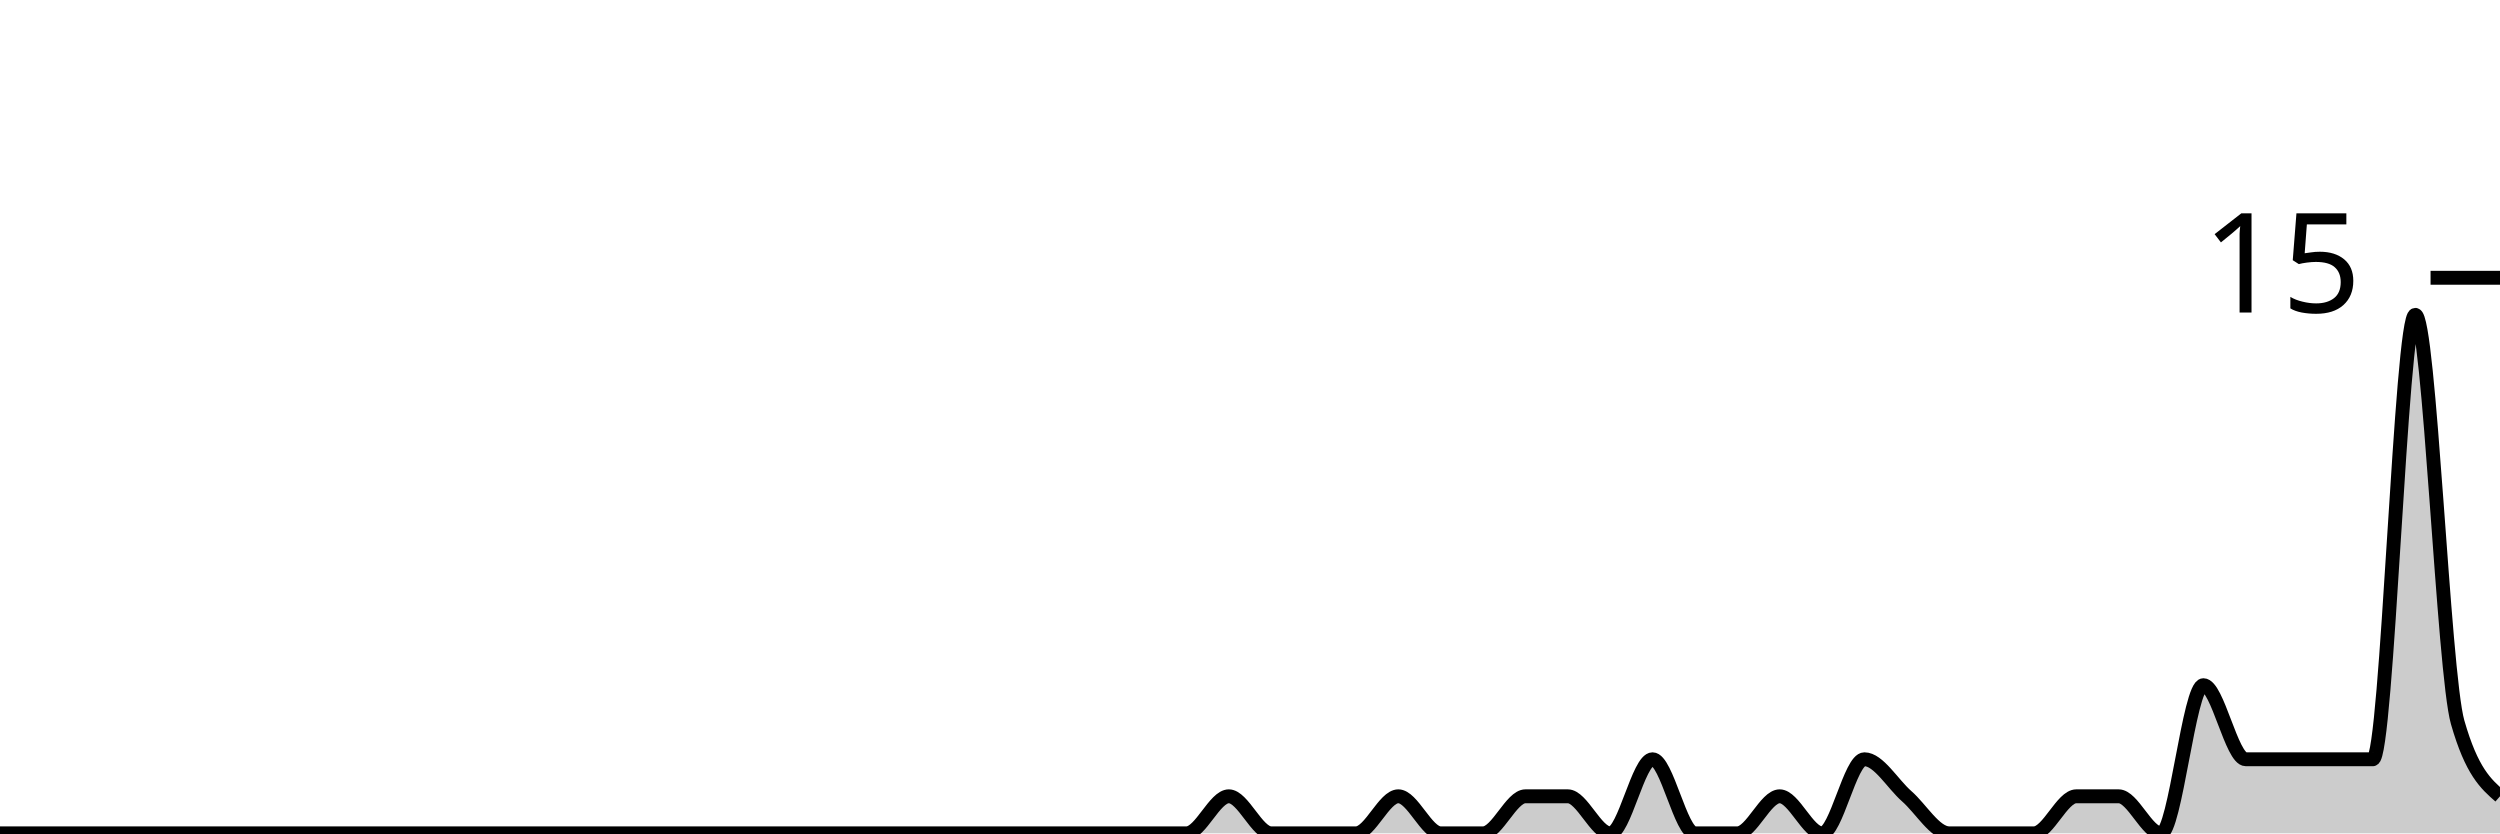
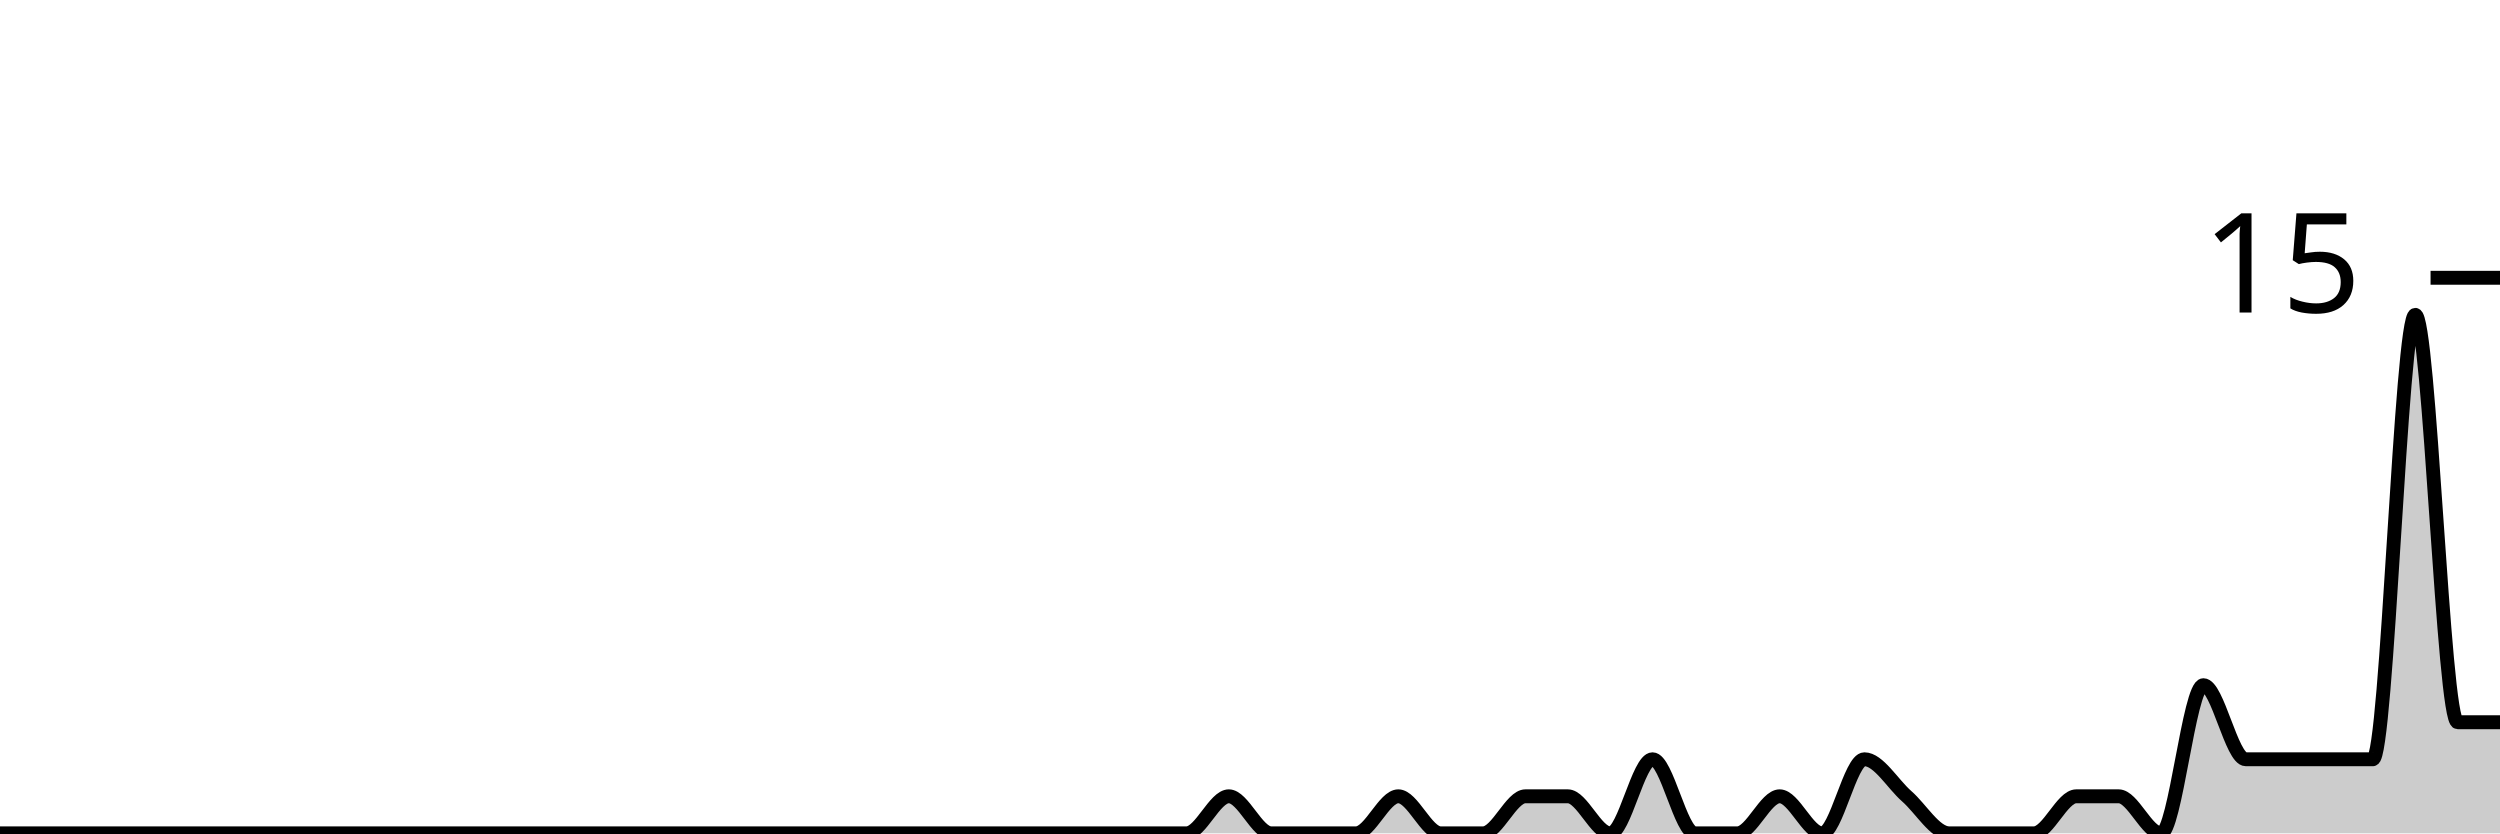
<svg xmlns="http://www.w3.org/2000/svg" viewBox="0 0 180 60">
  <g transform="translate(0,20)">
-     <path class="area" fill="rgba(0, 0, 0, 0.2)" d="M0,40C1.017,40,2.034,40,3.051,40C4.068,40,5.085,40,6.102,40C7.119,40,8.136,40,9.153,40C10.169,40,11.186,40,12.203,40C13.22,40,14.237,40,15.254,40C16.271,40,17.288,40,18.305,40C19.322,40,20.339,40,21.356,40C22.373,40,23.39,40,24.407,40C25.424,40,26.441,40,27.458,40C28.475,40,29.492,40,30.508,40C31.525,40,32.542,40,33.559,40C34.576,40,35.593,40,36.61,40C37.627,40,38.644,40,39.661,40C40.678,40,41.695,40,42.712,40C43.729,40,44.746,40,45.763,40C46.78,40,47.797,40,48.814,40C49.831,40,50.847,40,51.864,40C52.881,40,53.898,40,54.915,40C55.932,40,56.949,40,57.966,40C58.983,40,60,40,61.017,40C62.034,40,63.051,40,64.068,40C65.085,40,66.102,40,67.119,40C68.136,40,69.153,40,70.169,40C71.186,40,72.203,40,73.22,40C74.237,40,75.254,40,76.271,40C77.288,40,78.305,40,79.322,40C80.339,40,81.356,40,82.373,40C83.39,40,84.407,40,85.424,40C86.441,40,87.458,37.333,88.475,37.333C89.492,37.333,90.508,40,91.525,40C92.542,40,93.559,40,94.576,40C95.593,40,96.61,40,97.627,40C98.644,40,99.661,37.333,100.678,37.333C101.695,37.333,102.712,40,103.729,40C104.746,40,105.763,40,106.78,40C107.797,40,108.814,37.333,109.831,37.333C110.847,37.333,111.864,37.333,112.881,37.333C113.898,37.333,114.915,40,115.932,40C116.949,40,117.966,34.667,118.983,34.667C120,34.667,121.017,40,122.034,40C123.051,40,124.068,40,125.085,40C126.102,40,127.119,37.333,128.136,37.333C129.153,37.333,130.169,40,131.186,40C132.203,40,133.22,34.667,134.237,34.667C135.254,34.667,136.271,36.444,137.288,37.333C138.305,38.222,139.322,40,140.339,40C141.356,40,142.373,40,143.39,40C144.407,40,145.424,40,146.441,40C147.458,40,148.475,37.333,149.492,37.333C150.508,37.333,151.525,37.333,152.542,37.333C153.559,37.333,154.576,40,155.593,40C156.61,40,157.627,29.333,158.644,29.333C159.661,29.333,160.678,34.667,161.695,34.667C162.712,34.667,163.729,34.667,164.746,34.667C165.763,34.667,166.78,34.667,167.797,34.667C168.814,34.667,169.831,34.667,170.847,34.667C171.864,34.667,172.881,2.667,173.898,2.667C174.915,2.667,175.932,28.444,176.949,32C177.966,35.556,178.983,36.444,180,37.333L180,40C178.983,40,177.966,40,176.949,40C175.932,40,174.915,40,173.898,40C172.881,40,171.864,40,170.847,40C169.831,40,168.814,40,167.797,40C166.78,40,165.763,40,164.746,40C163.729,40,162.712,40,161.695,40C160.678,40,159.661,40,158.644,40C157.627,40,156.61,40,155.593,40C154.576,40,153.559,40,152.542,40C151.525,40,150.508,40,149.492,40C148.475,40,147.458,40,146.441,40C145.424,40,144.407,40,143.39,40C142.373,40,141.356,40,140.339,40C139.322,40,138.305,40,137.288,40C136.271,40,135.254,40,134.237,40C133.22,40,132.203,40,131.186,40C130.169,40,129.153,40,128.136,40C127.119,40,126.102,40,125.085,40C124.068,40,123.051,40,122.034,40C121.017,40,120,40,118.983,40C117.966,40,116.949,40,115.932,40C114.915,40,113.898,40,112.881,40C111.864,40,110.847,40,109.831,40C108.814,40,107.797,40,106.78,40C105.763,40,104.746,40,103.729,40C102.712,40,101.695,40,100.678,40C99.661,40,98.644,40,97.627,40C96.61,40,95.593,40,94.576,40C93.559,40,92.542,40,91.525,40C90.508,40,89.492,40,88.475,40C87.458,40,86.441,40,85.424,40C84.407,40,83.39,40,82.373,40C81.356,40,80.339,40,79.322,40C78.305,40,77.288,40,76.271,40C75.254,40,74.237,40,73.22,40C72.203,40,71.186,40,70.169,40C69.153,40,68.136,40,67.119,40C66.102,40,65.085,40,64.068,40C63.051,40,62.034,40,61.017,40C60,40,58.983,40,57.966,40C56.949,40,55.932,40,54.915,40C53.898,40,52.881,40,51.864,40C50.847,40,49.831,40,48.814,40C47.797,40,46.78,40,45.763,40C44.746,40,43.729,40,42.712,40C41.695,40,40.678,40,39.661,40C38.644,40,37.627,40,36.61,40C35.593,40,34.576,40,33.559,40C32.542,40,31.525,40,30.508,40C29.492,40,28.475,40,27.458,40C26.441,40,25.424,40,24.407,40C23.39,40,22.373,40,21.356,40C20.339,40,19.322,40,18.305,40C17.288,40,16.271,40,15.254,40C14.237,40,13.22,40,12.203,40C11.186,40,10.169,40,9.153,40C8.136,40,7.119,40,6.102,40C5.085,40,4.068,40,3.051,40C2.034,40,1.017,40,0,40Z" />
-     <path class="line" stroke="black" fill="none" d="M0,40C1.017,40,2.034,40,3.051,40C4.068,40,5.085,40,6.102,40C7.119,40,8.136,40,9.153,40C10.169,40,11.186,40,12.203,40C13.22,40,14.237,40,15.254,40C16.271,40,17.288,40,18.305,40C19.322,40,20.339,40,21.356,40C22.373,40,23.39,40,24.407,40C25.424,40,26.441,40,27.458,40C28.475,40,29.492,40,30.508,40C31.525,40,32.542,40,33.559,40C34.576,40,35.593,40,36.61,40C37.627,40,38.644,40,39.661,40C40.678,40,41.695,40,42.712,40C43.729,40,44.746,40,45.763,40C46.78,40,47.797,40,48.814,40C49.831,40,50.847,40,51.864,40C52.881,40,53.898,40,54.915,40C55.932,40,56.949,40,57.966,40C58.983,40,60,40,61.017,40C62.034,40,63.051,40,64.068,40C65.085,40,66.102,40,67.119,40C68.136,40,69.153,40,70.169,40C71.186,40,72.203,40,73.22,40C74.237,40,75.254,40,76.271,40C77.288,40,78.305,40,79.322,40C80.339,40,81.356,40,82.373,40C83.39,40,84.407,40,85.424,40C86.441,40,87.458,37.333,88.475,37.333C89.492,37.333,90.508,40,91.525,40C92.542,40,93.559,40,94.576,40C95.593,40,96.61,40,97.627,40C98.644,40,99.661,37.333,100.678,37.333C101.695,37.333,102.712,40,103.729,40C104.746,40,105.763,40,106.78,40C107.797,40,108.814,37.333,109.831,37.333C110.847,37.333,111.864,37.333,112.881,37.333C113.898,37.333,114.915,40,115.932,40C116.949,40,117.966,34.667,118.983,34.667C120,34.667,121.017,40,122.034,40C123.051,40,124.068,40,125.085,40C126.102,40,127.119,37.333,128.136,37.333C129.153,37.333,130.169,40,131.186,40C132.203,40,133.22,34.667,134.237,34.667C135.254,34.667,136.271,36.444,137.288,37.333C138.305,38.222,139.322,40,140.339,40C141.356,40,142.373,40,143.39,40C144.407,40,145.424,40,146.441,40C147.458,40,148.475,37.333,149.492,37.333C150.508,37.333,151.525,37.333,152.542,37.333C153.559,37.333,154.576,40,155.593,40C156.61,40,157.627,29.333,158.644,29.333C159.661,29.333,160.678,34.667,161.695,34.667C162.712,34.667,163.729,34.667,164.746,34.667C165.763,34.667,166.78,34.667,167.797,34.667C168.814,34.667,169.831,34.667,170.847,34.667C171.864,34.667,172.881,2.667,173.898,2.667C174.915,2.667,175.932,28.444,176.949,32C177.966,35.556,178.983,36.444,180,37.333" />
+     <path class="area" fill="rgba(0, 0, 0, 0.2)" d="M0,40C1.017,40,2.034,40,3.051,40C4.068,40,5.085,40,6.102,40C7.119,40,8.136,40,9.153,40C10.169,40,11.186,40,12.203,40C13.22,40,14.237,40,15.254,40C16.271,40,17.288,40,18.305,40C19.322,40,20.339,40,21.356,40C22.373,40,23.39,40,24.407,40C25.424,40,26.441,40,27.458,40C28.475,40,29.492,40,30.508,40C31.525,40,32.542,40,33.559,40C34.576,40,35.593,40,36.61,40C37.627,40,38.644,40,39.661,40C40.678,40,41.695,40,42.712,40C43.729,40,44.746,40,45.763,40C46.78,40,47.797,40,48.814,40C49.831,40,50.847,40,51.864,40C52.881,40,53.898,40,54.915,40C55.932,40,56.949,40,57.966,40C58.983,40,60,40,61.017,40C62.034,40,63.051,40,64.068,40C65.085,40,66.102,40,67.119,40C68.136,40,69.153,40,70.169,40C71.186,40,72.203,40,73.22,40C74.237,40,75.254,40,76.271,40C77.288,40,78.305,40,79.322,40C80.339,40,81.356,40,82.373,40C83.39,40,84.407,40,85.424,40C86.441,40,87.458,37.333,88.475,37.333C89.492,37.333,90.508,40,91.525,40C92.542,40,93.559,40,94.576,40C95.593,40,96.61,40,97.627,40C98.644,40,99.661,37.333,100.678,37.333C101.695,37.333,102.712,40,103.729,40C104.746,40,105.763,40,106.78,40C107.797,40,108.814,37.333,109.831,37.333C110.847,37.333,111.864,37.333,112.881,37.333C113.898,37.333,114.915,40,115.932,40C116.949,40,117.966,34.667,118.983,34.667C120,34.667,121.017,40,122.034,40C123.051,40,124.068,40,125.085,40C126.102,40,127.119,37.333,128.136,37.333C129.153,37.333,130.169,40,131.186,40C132.203,40,133.22,34.667,134.237,34.667C135.254,34.667,136.271,36.444,137.288,37.333C138.305,38.222,139.322,40,140.339,40C141.356,40,142.373,40,143.39,40C144.407,40,145.424,40,146.441,40C147.458,40,148.475,37.333,149.492,37.333C150.508,37.333,151.525,37.333,152.542,37.333C153.559,37.333,154.576,40,155.593,40C156.61,40,157.627,29.333,158.644,29.333C159.661,29.333,160.678,34.667,161.695,34.667C162.712,34.667,163.729,34.667,164.746,34.667C165.763,34.667,166.78,34.667,167.797,34.667C168.814,34.667,169.831,34.667,170.847,34.667C171.864,34.667,172.881,2.667,173.898,2.667C174.915,2.667,175.932,32,176.949,32C177.966,32,178.983,32,180,32L180,40C178.983,40,177.966,40,176.949,40C175.932,40,174.915,40,173.898,40C172.881,40,171.864,40,170.847,40C169.831,40,168.814,40,167.797,40C166.78,40,165.763,40,164.746,40C163.729,40,162.712,40,161.695,40C160.678,40,159.661,40,158.644,40C157.627,40,156.61,40,155.593,40C154.576,40,153.559,40,152.542,40C151.525,40,150.508,40,149.492,40C148.475,40,147.458,40,146.441,40C145.424,40,144.407,40,143.39,40C142.373,40,141.356,40,140.339,40C139.322,40,138.305,40,137.288,40C136.271,40,135.254,40,134.237,40C133.22,40,132.203,40,131.186,40C130.169,40,129.153,40,128.136,40C127.119,40,126.102,40,125.085,40C124.068,40,123.051,40,122.034,40C121.017,40,120,40,118.983,40C117.966,40,116.949,40,115.932,40C114.915,40,113.898,40,112.881,40C111.864,40,110.847,40,109.831,40C108.814,40,107.797,40,106.78,40C105.763,40,104.746,40,103.729,40C102.712,40,101.695,40,100.678,40C99.661,40,98.644,40,97.627,40C96.61,40,95.593,40,94.576,40C93.559,40,92.542,40,91.525,40C90.508,40,89.492,40,88.475,40C87.458,40,86.441,40,85.424,40C84.407,40,83.39,40,82.373,40C81.356,40,80.339,40,79.322,40C78.305,40,77.288,40,76.271,40C75.254,40,74.237,40,73.22,40C72.203,40,71.186,40,70.169,40C69.153,40,68.136,40,67.119,40C66.102,40,65.085,40,64.068,40C63.051,40,62.034,40,61.017,40C60,40,58.983,40,57.966,40C56.949,40,55.932,40,54.915,40C53.898,40,52.881,40,51.864,40C50.847,40,49.831,40,48.814,40C47.797,40,46.78,40,45.763,40C44.746,40,43.729,40,42.712,40C41.695,40,40.678,40,39.661,40C38.644,40,37.627,40,36.61,40C35.593,40,34.576,40,33.559,40C32.542,40,31.525,40,30.508,40C29.492,40,28.475,40,27.458,40C26.441,40,25.424,40,24.407,40C23.39,40,22.373,40,21.356,40C20.339,40,19.322,40,18.305,40C17.288,40,16.271,40,15.254,40C14.237,40,13.22,40,12.203,40C11.186,40,10.169,40,9.153,40C8.136,40,7.119,40,6.102,40C5.085,40,4.068,40,3.051,40C2.034,40,1.017,40,0,40Z" />
+     <path class="line" stroke="black" fill="none" d="M0,40C1.017,40,2.034,40,3.051,40C4.068,40,5.085,40,6.102,40C7.119,40,8.136,40,9.153,40C10.169,40,11.186,40,12.203,40C13.22,40,14.237,40,15.254,40C16.271,40,17.288,40,18.305,40C19.322,40,20.339,40,21.356,40C22.373,40,23.39,40,24.407,40C25.424,40,26.441,40,27.458,40C28.475,40,29.492,40,30.508,40C31.525,40,32.542,40,33.559,40C34.576,40,35.593,40,36.61,40C37.627,40,38.644,40,39.661,40C40.678,40,41.695,40,42.712,40C43.729,40,44.746,40,45.763,40C46.78,40,47.797,40,48.814,40C49.831,40,50.847,40,51.864,40C52.881,40,53.898,40,54.915,40C55.932,40,56.949,40,57.966,40C58.983,40,60,40,61.017,40C62.034,40,63.051,40,64.068,40C65.085,40,66.102,40,67.119,40C68.136,40,69.153,40,70.169,40C71.186,40,72.203,40,73.22,40C74.237,40,75.254,40,76.271,40C77.288,40,78.305,40,79.322,40C80.339,40,81.356,40,82.373,40C83.39,40,84.407,40,85.424,40C86.441,40,87.458,37.333,88.475,37.333C89.492,37.333,90.508,40,91.525,40C92.542,40,93.559,40,94.576,40C95.593,40,96.61,40,97.627,40C98.644,40,99.661,37.333,100.678,37.333C101.695,37.333,102.712,40,103.729,40C104.746,40,105.763,40,106.78,40C107.797,40,108.814,37.333,109.831,37.333C110.847,37.333,111.864,37.333,112.881,37.333C113.898,37.333,114.915,40,115.932,40C116.949,40,117.966,34.667,118.983,34.667C120,34.667,121.017,40,122.034,40C123.051,40,124.068,40,125.085,40C126.102,40,127.119,37.333,128.136,37.333C129.153,37.333,130.169,40,131.186,40C132.203,40,133.22,34.667,134.237,34.667C135.254,34.667,136.271,36.444,137.288,37.333C138.305,38.222,139.322,40,140.339,40C141.356,40,142.373,40,143.39,40C144.407,40,145.424,40,146.441,40C147.458,40,148.475,37.333,149.492,37.333C150.508,37.333,151.525,37.333,152.542,37.333C153.559,37.333,154.576,40,155.593,40C156.61,40,157.627,29.333,158.644,29.333C159.661,29.333,160.678,34.667,161.695,34.667C162.712,34.667,163.729,34.667,164.746,34.667C165.763,34.667,166.78,34.667,167.797,34.667C168.814,34.667,169.831,34.667,170.847,34.667C171.864,34.667,172.881,2.667,173.898,2.667C174.915,2.667,175.932,32,176.949,32C177.966,32,178.983,32,180,32" />
    <path class="axis-ceiling" stroke-width="1" stroke="black" fill="none" d="M175,0L180,0" />
    <text class="axis-ceiling-label" font-family="sans-serif" text-anchor="end" font-size="10px" x="170" y="2.5">15</text>
  </g>
</svg>
